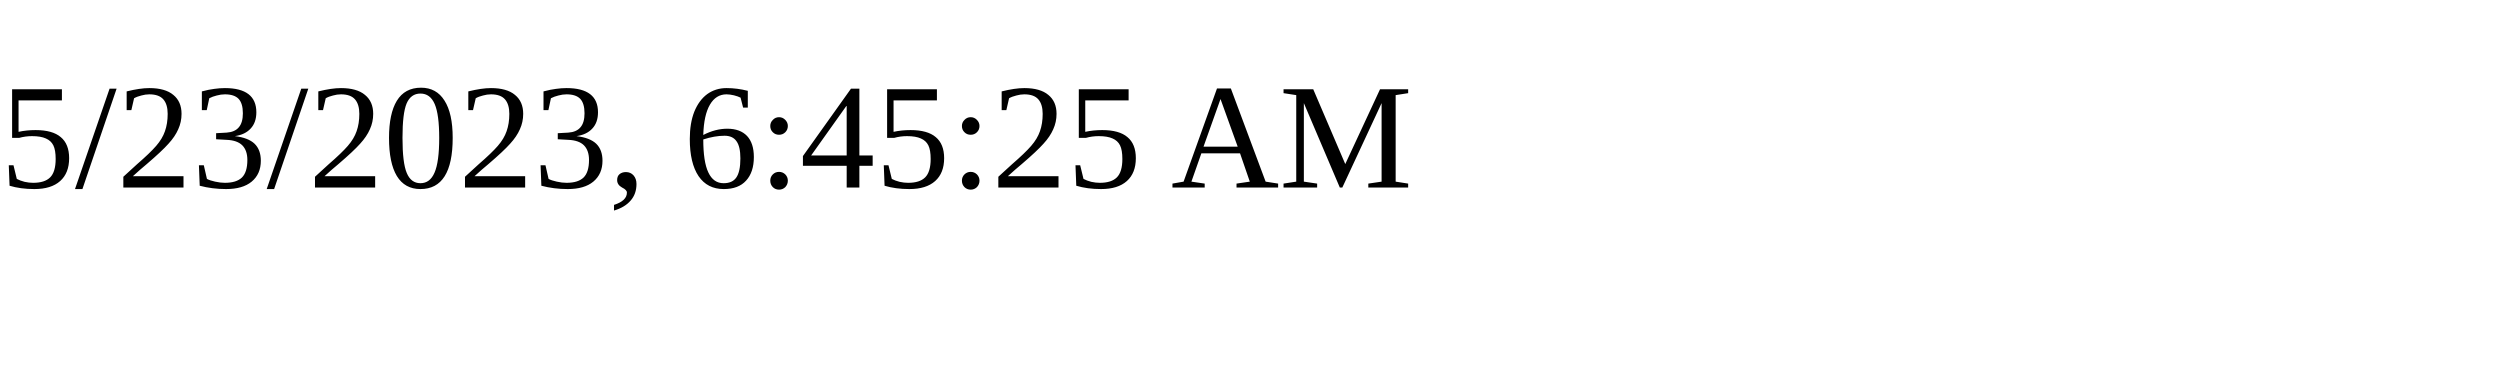
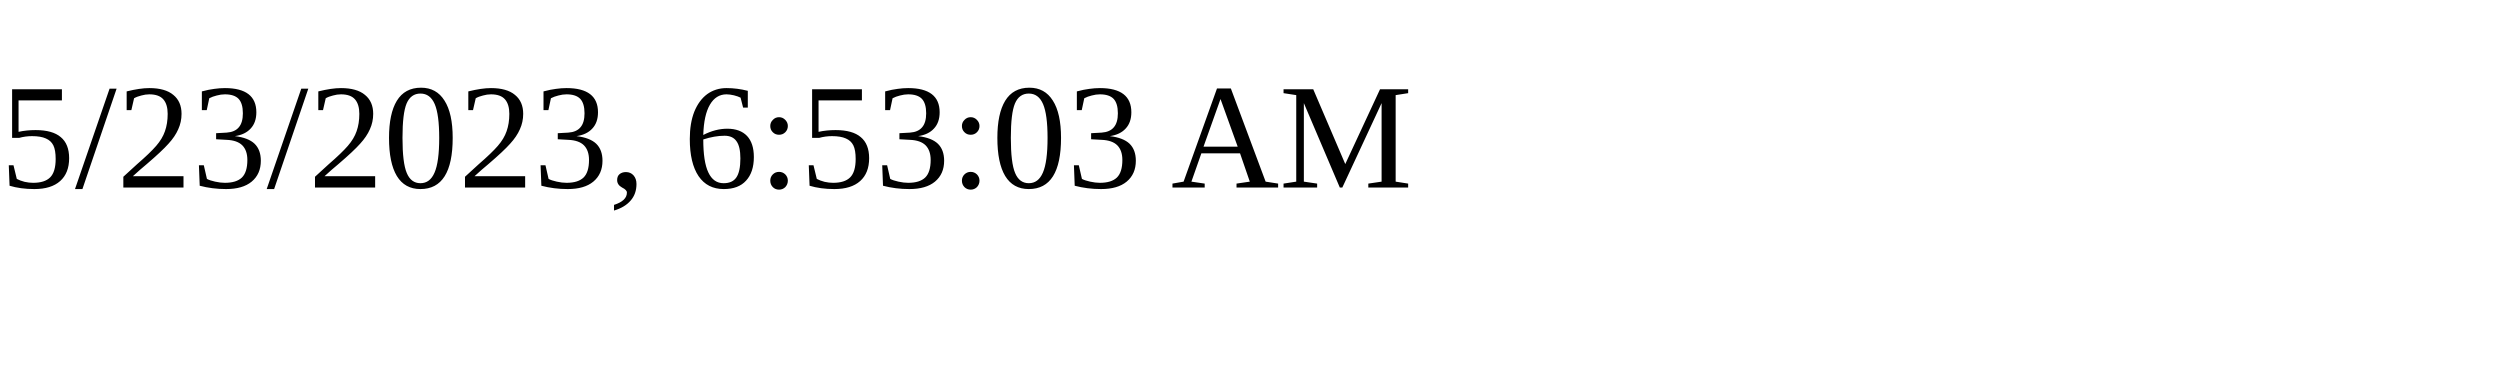
<svg xmlns="http://www.w3.org/2000/svg" height="30" width="200">
-   <text x="0" y="15">5/23/2023, 6:45:25 AM</text>
+   <text x="0" y="15">5/23/2023, 6:53:03 AM</text>
</svg>
